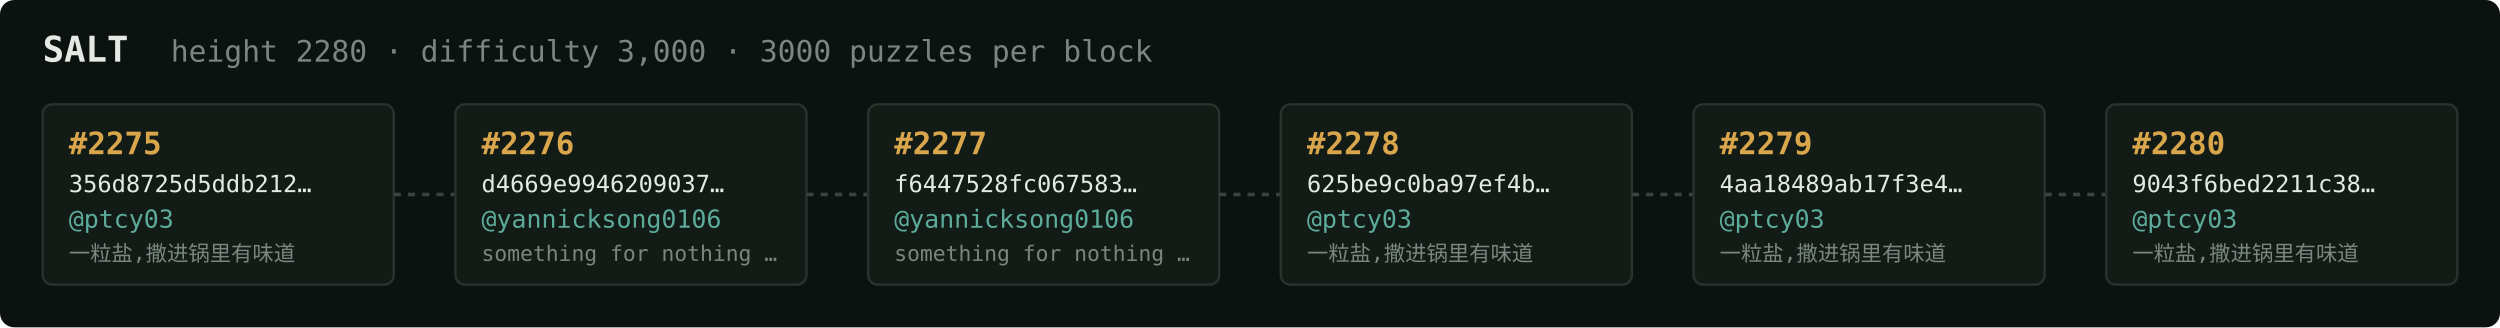
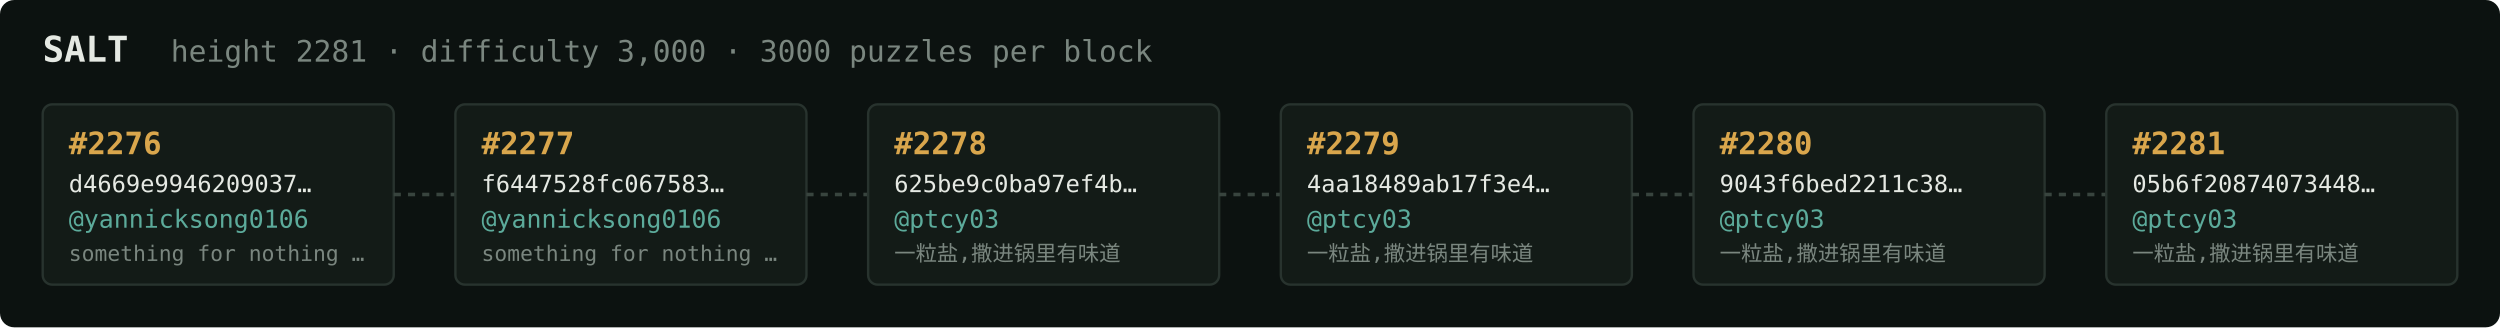
<svg xmlns="http://www.w3.org/2000/svg" width="1054" height="138" viewBox="0 0 1054 138" font-family="ui-monospace,SFMono-Regular,Menlo,monospace">
  <rect fill="#0c1210" width="1054" height="138" rx="6" />
  <text x="18" y="26" fill="#e5e9e3" font-size="15" font-weight="700">SALT</text>
-   <text x="72" y="26" fill="#7a867f" font-size="12.5">height 2280 · difficulty 3,000 · 3000 puzzles per block</text>
+   <text x="72" y="26" fill="#7a867f" font-size="12.5">height 2281 · difficulty 3,000 · 3000 puzzles per block</text>
  <rect x="18" y="44" width="148" height="76" rx="4" fill="#131b17" stroke="#28332e" stroke-width="1" />
-   <text x="29" y="65" fill="#d9a64c" font-size="13" font-weight="700">#2275</text>
-   <text x="29" y="81" fill="#e5e9e3" font-size="10">356d8725d5ddb212…</text>
-   <text x="29" y="96" fill="#5cab9b" font-size="10.5">@ptcy03</text>
-   <text x="29" y="110" fill="#7a867f" font-size="9">一粒盐,撒进锅里有味道</text>
+   <text x="29" y="65" fill="#d9a64c" font-size="13" font-weight="700">#2276</text>
+   <text x="29" y="81" fill="#e5e9e3" font-size="10">d4669e9946209037…</text>
+   <text x="29" y="96" fill="#5cab9b" font-size="10.5">@yannicksong0106</text>
+   <text x="29" y="110" fill="#7a867f" font-size="9">something for nothing …</text>
  <line x1="166" y1="82.0" x2="192" y2="82.0" stroke="#38443e" stroke-width="1.5" stroke-dasharray="3 3" />
  <rect x="192" y="44" width="148" height="76" rx="4" fill="#131b17" stroke="#28332e" stroke-width="1" />
-   <text x="203" y="65" fill="#d9a64c" font-size="13" font-weight="700">#2276</text>
-   <text x="203" y="81" fill="#e5e9e3" font-size="10">d4669e9946209037…</text>
+   <text x="203" y="65" fill="#d9a64c" font-size="13" font-weight="700">#2277</text>
+   <text x="203" y="81" fill="#e5e9e3" font-size="10">f6447528fc067583…</text>
  <text x="203" y="96" fill="#5cab9b" font-size="10.5">@yannicksong0106</text>
  <text x="203" y="110" fill="#7a867f" font-size="9">something for nothing …</text>
  <line x1="340" y1="82.0" x2="366" y2="82.0" stroke="#38443e" stroke-width="1.5" stroke-dasharray="3 3" />
  <rect x="366" y="44" width="148" height="76" rx="4" fill="#131b17" stroke="#28332e" stroke-width="1" />
-   <text x="377" y="65" fill="#d9a64c" font-size="13" font-weight="700">#2277</text>
-   <text x="377" y="81" fill="#e5e9e3" font-size="10">f6447528fc067583…</text>
-   <text x="377" y="96" fill="#5cab9b" font-size="10.5">@yannicksong0106</text>
-   <text x="377" y="110" fill="#7a867f" font-size="9">something for nothing …</text>
+   <text x="377" y="65" fill="#d9a64c" font-size="13" font-weight="700">#2278</text>
+   <text x="377" y="81" fill="#e5e9e3" font-size="10">625be9c0ba97ef4b…</text>
+   <text x="377" y="96" fill="#5cab9b" font-size="10.5">@ptcy03</text>
+   <text x="377" y="110" fill="#7a867f" font-size="9">一粒盐,撒进锅里有味道</text>
  <line x1="514" y1="82.0" x2="540" y2="82.0" stroke="#38443e" stroke-width="1.5" stroke-dasharray="3 3" />
  <rect x="540" y="44" width="148" height="76" rx="4" fill="#131b17" stroke="#28332e" stroke-width="1" />
-   <text x="551" y="65" fill="#d9a64c" font-size="13" font-weight="700">#2278</text>
-   <text x="551" y="81" fill="#e5e9e3" font-size="10">625be9c0ba97ef4b…</text>
+   <text x="551" y="65" fill="#d9a64c" font-size="13" font-weight="700">#2279</text>
+   <text x="551" y="81" fill="#e5e9e3" font-size="10">4aa18489ab17f3e4…</text>
  <text x="551" y="96" fill="#5cab9b" font-size="10.5">@ptcy03</text>
  <text x="551" y="110" fill="#7a867f" font-size="9">一粒盐,撒进锅里有味道</text>
  <line x1="688" y1="82.0" x2="714" y2="82.0" stroke="#38443e" stroke-width="1.5" stroke-dasharray="3 3" />
  <rect x="714" y="44" width="148" height="76" rx="4" fill="#131b17" stroke="#28332e" stroke-width="1" />
-   <text x="725" y="65" fill="#d9a64c" font-size="13" font-weight="700">#2279</text>
-   <text x="725" y="81" fill="#e5e9e3" font-size="10">4aa18489ab17f3e4…</text>
+   <text x="725" y="65" fill="#d9a64c" font-size="13" font-weight="700">#2280</text>
+   <text x="725" y="81" fill="#e5e9e3" font-size="10">9043f6bed2211c38…</text>
  <text x="725" y="96" fill="#5cab9b" font-size="10.5">@ptcy03</text>
  <text x="725" y="110" fill="#7a867f" font-size="9">一粒盐,撒进锅里有味道</text>
  <line x1="862" y1="82.0" x2="888" y2="82.0" stroke="#38443e" stroke-width="1.5" stroke-dasharray="3 3" />
  <rect x="888" y="44" width="148" height="76" rx="4" fill="#131b17" stroke="#28332e" stroke-width="1" />
-   <text x="899" y="65" fill="#d9a64c" font-size="13" font-weight="700">#2280</text>
-   <text x="899" y="81" fill="#e5e9e3" font-size="10">9043f6bed2211c38…</text>
+   <text x="899" y="65" fill="#d9a64c" font-size="13" font-weight="700">#2281</text>
+   <text x="899" y="81" fill="#e5e9e3" font-size="10">05b6f20874073448…</text>
  <text x="899" y="96" fill="#5cab9b" font-size="10.5">@ptcy03</text>
  <text x="899" y="110" fill="#7a867f" font-size="9">一粒盐,撒进锅里有味道</text>
</svg>
